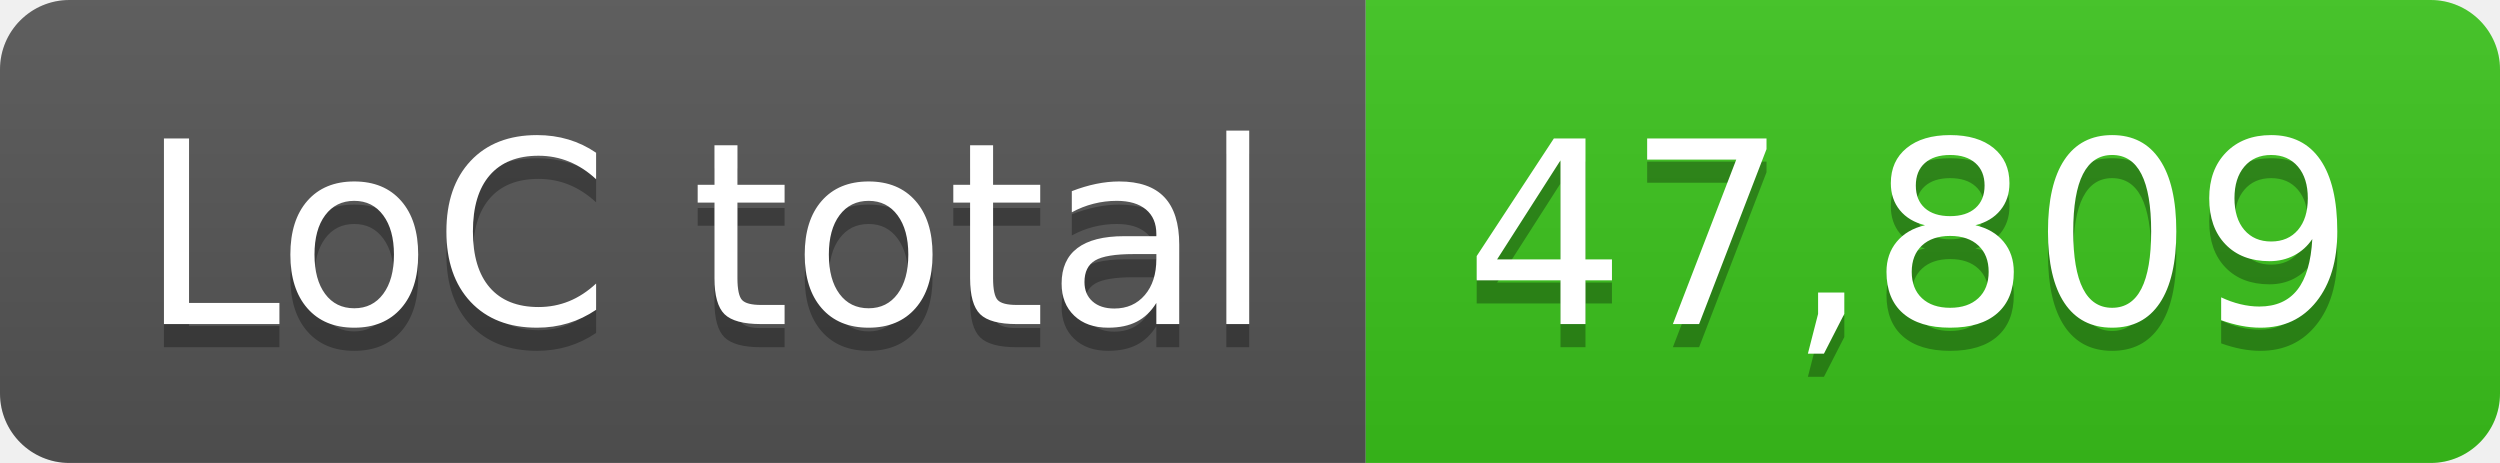
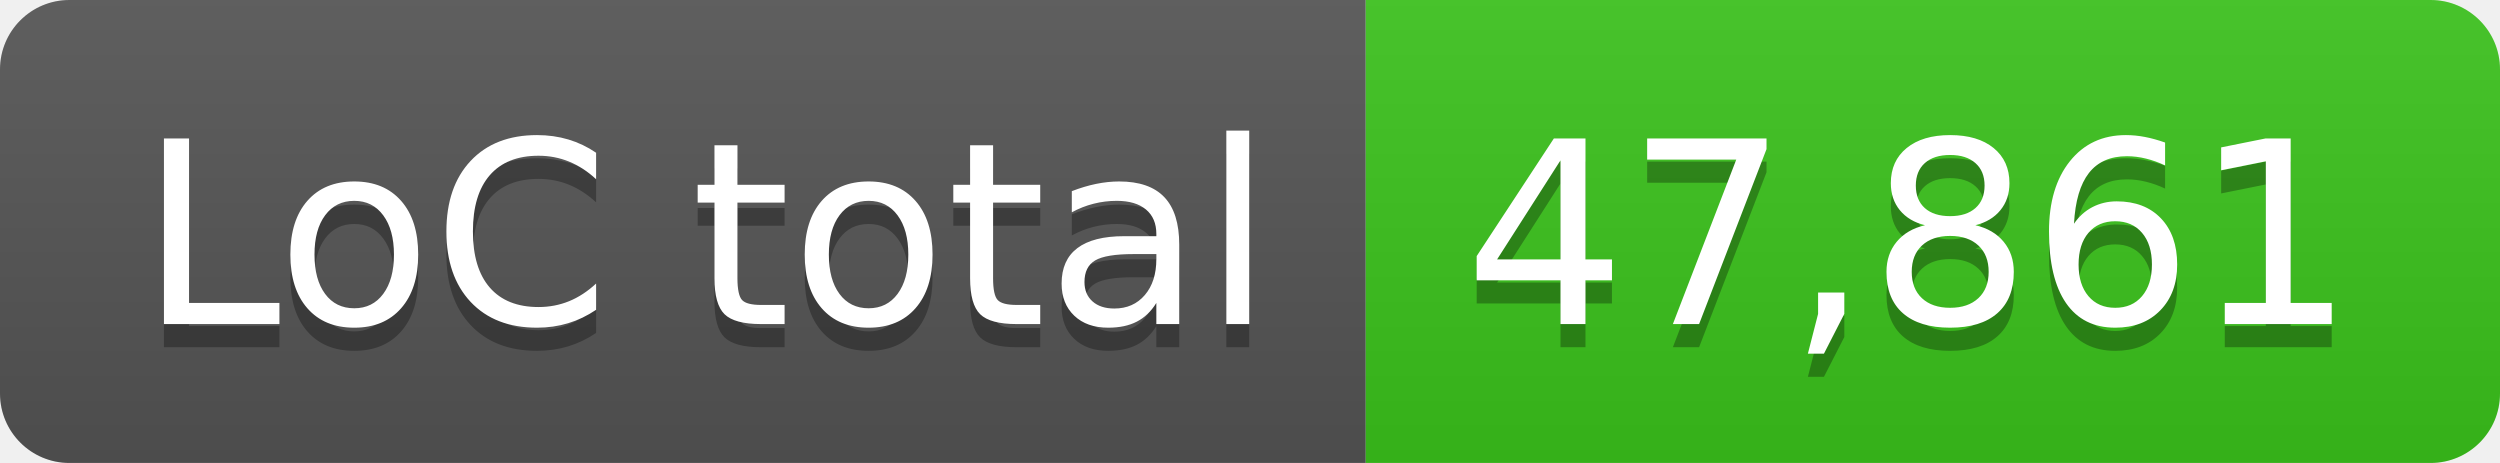
- <svg xmlns="http://www.w3.org/2000/svg" width="108" height="20" role="img" aria-label="LoC total: 47,809">
+ <svg xmlns="http://www.w3.org/2000/svg" width="108" height="20" role="img" aria-label="LoC total: 47,861">
  <linearGradient id="s" x2="0" y2="100%">
    <stop offset="0" stop-color="#bbb" stop-opacity=".1" />
    <stop offset="1" stop-opacity=".1" />
  </linearGradient>
  <clipPath id="r">
    <rect width="108" height="20" rx="3" fill="#fff" />
  </clipPath>
  <g clip-path="url(#r)">
    <rect width="59" height="20" fill="#555" />
    <rect x="59" width="49" height="20" fill="#3bc41c" />
    <rect width="108" height="20" fill="url(#s)" />
  </g>
  <g fill="#fff" text-anchor="middle" font-family="Verdana,Geneva,DejaVu Sans,sans-serif" text-rendering="geometricPrecision" font-size="110">
    <text aria-hidden="true" x="305" y="150" fill="#010101" fill-opacity=".3" transform="scale(.1)" textLength="490">LoC total</text>
    <text x="305" y="140" transform="scale(.1)" fill="#fff" textLength="490">LoC total</text>
-     <text aria-hidden="true" x="825" y="150" fill="#010101" fill-opacity=".3" transform="scale(.1)" textLength="390">47,809</text>
-     <text x="825" y="140" transform="scale(.1)" fill="#fff" textLength="390">47,809</text>
+     <text aria-hidden="true" x="825" y="150" fill="#010101" fill-opacity=".3" transform="scale(.1)" textLength="390">47,861</text>
+     <text x="825" y="140" transform="scale(.1)" fill="#fff" textLength="390">47,861</text>
  </g>
</svg>
